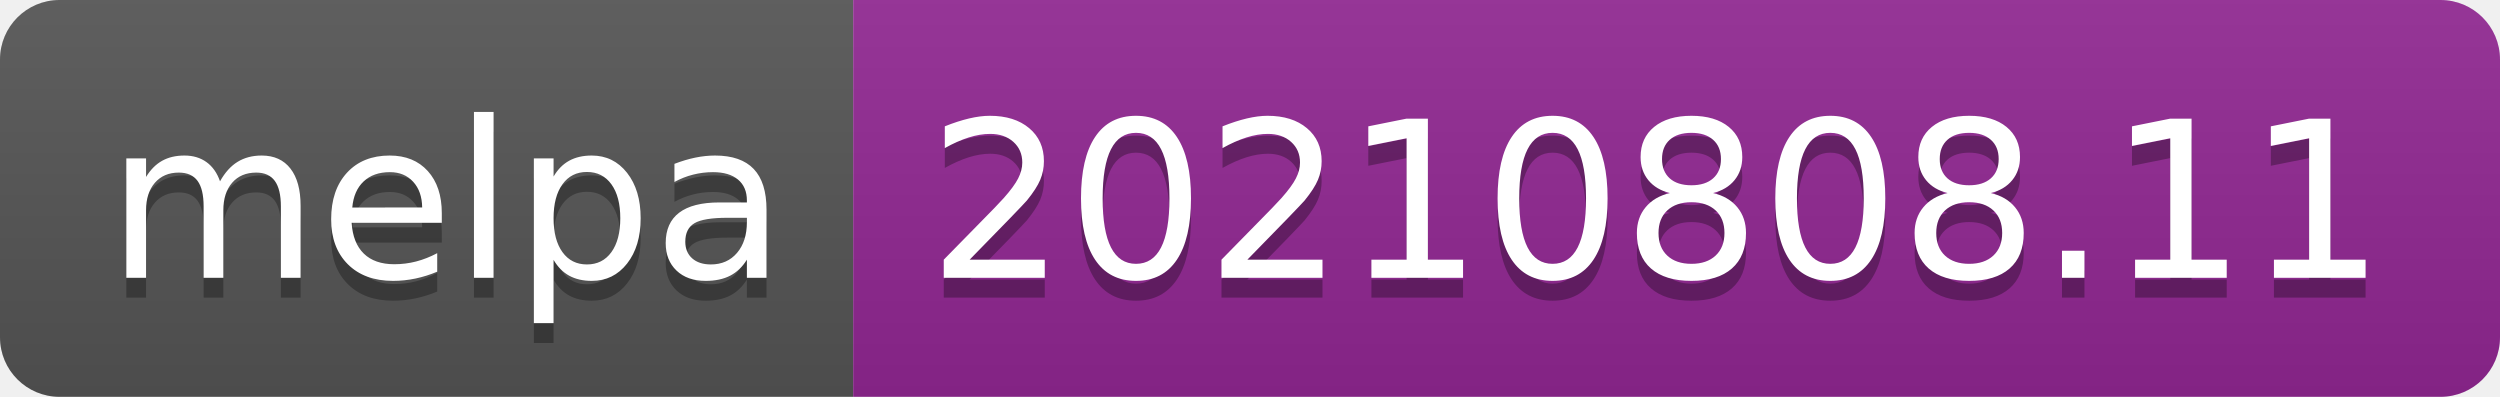
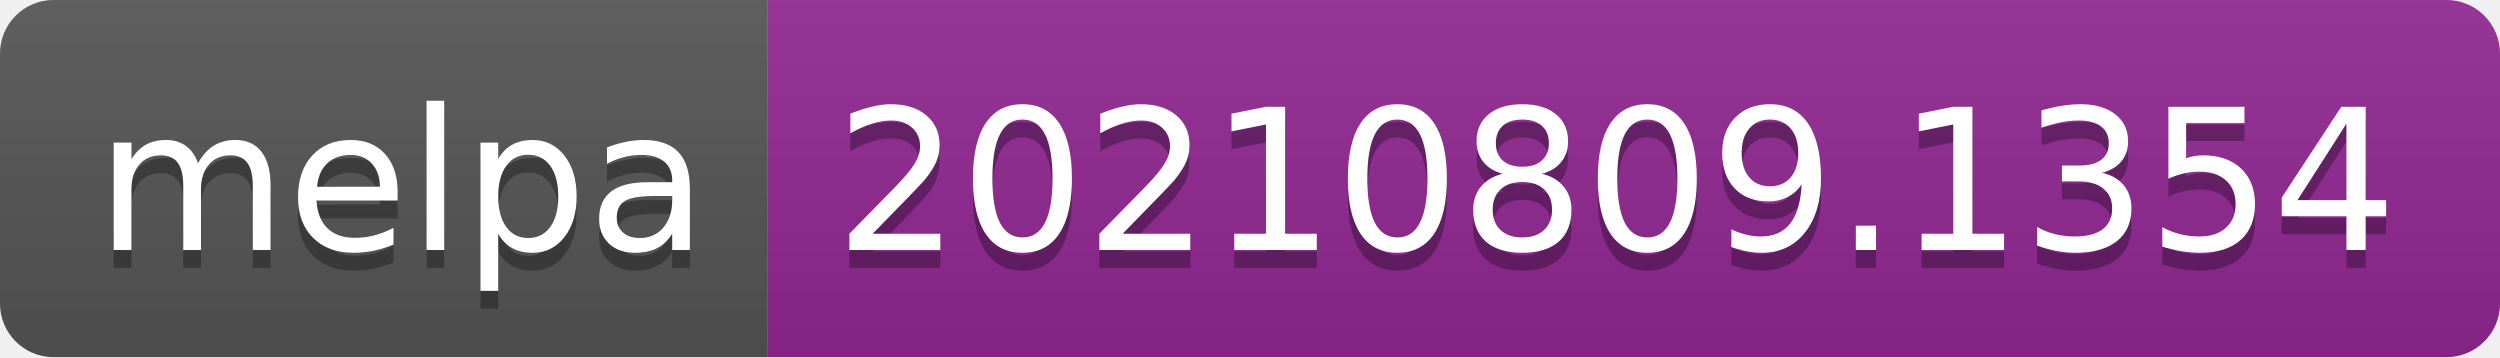
- <svg xmlns="http://www.w3.org/2000/svg" width="126" height="20" role="img" aria-label="melpa: 20210808.11">
+ <svg xmlns="http://www.w3.org/2000/svg" width="140" height="20" role="img" aria-label="melpa: 20210809.1354">
  <linearGradient id="s" x2="0" y2="100%">
    <stop offset="0" stop-color="#bbb" stop-opacity=".1" />
    <stop offset="1" stop-opacity=".1" />
  </linearGradient>
  <clipPath id="r">
-     <rect width="126" height="20" rx="3" fill="#fff" />
+     <rect width="140" height="20" rx="3" fill="#fff" />
  </clipPath>
  <g clip-path="url(#r)">
    <rect width="43" height="20" fill="#555" />
-     <rect x="43" width="83" height="20" fill="#922793" />
-     <rect width="126" height="20" fill="url(#s)" />
+     <rect x="43" width="97" height="20" fill="#922793" />
+     <rect width="140" height="20" fill="url(#s)" />
  </g>
  <g fill="#fff" text-anchor="middle" font-family="Verdana,Geneva,DejaVu Sans,sans-serif" text-rendering="geometricPrecision" font-size="110">
    <text aria-hidden="true" x="225" y="150" fill="#010101" fill-opacity=".3" transform="scale(.1)" textLength="330">melpa</text>
    <text x="225" y="140" transform="scale(.1)" fill="#fff" textLength="330">melpa</text>
-     <text aria-hidden="true" x="835" y="150" fill="#010101" fill-opacity=".3" transform="scale(.1)" textLength="730">20210808.11</text>
-     <text x="835" y="140" transform="scale(.1)" fill="#fff" textLength="730">20210808.11</text>
+     <text aria-hidden="true" x="905" y="150" fill="#010101" fill-opacity=".3" transform="scale(.1)" textLength="870">20210809.1354</text>
+     <text x="905" y="140" transform="scale(.1)" fill="#fff" textLength="870">20210809.1354</text>
  </g>
</svg>
